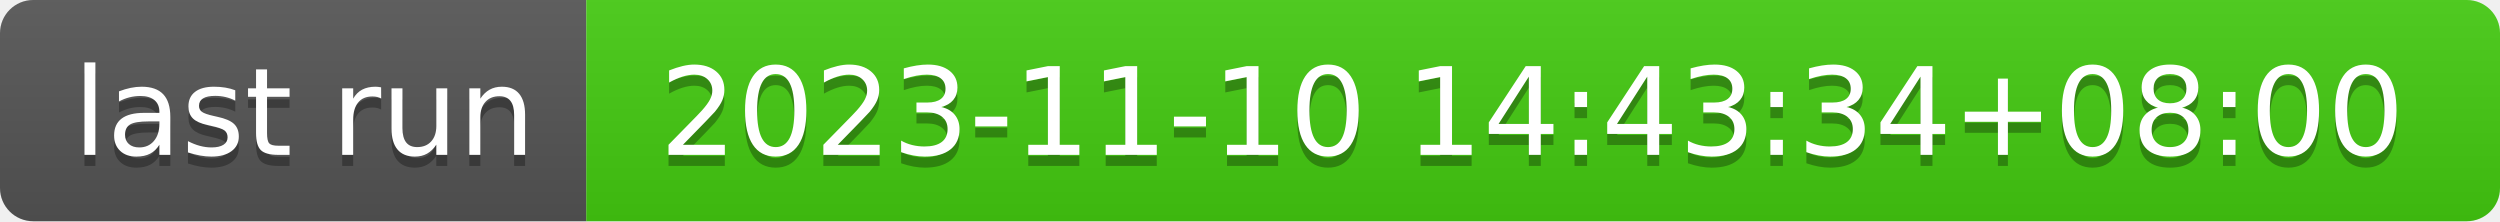
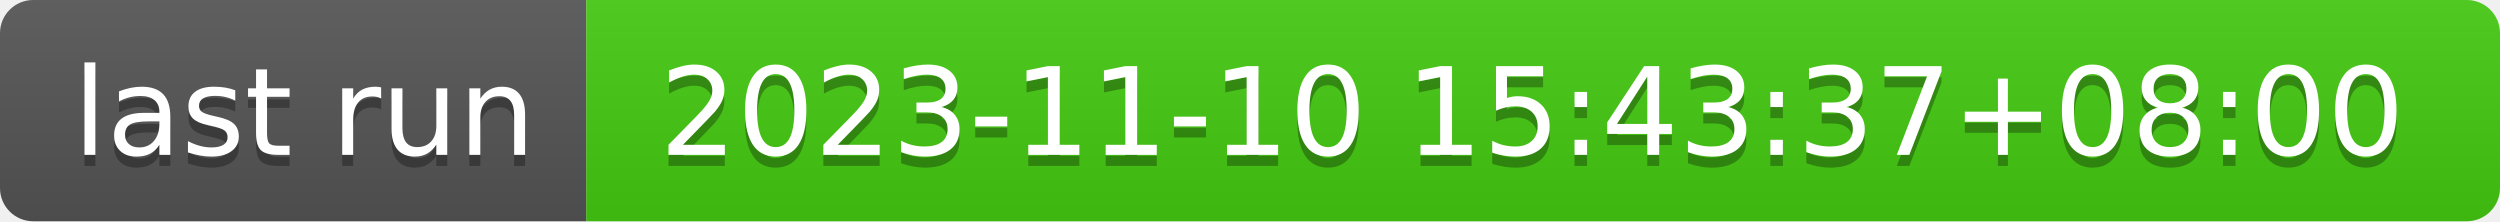
- <svg xmlns="http://www.w3.org/2000/svg" width="226" height="20" role="img" aria-label="last run: 2023-11-10 14:43:34+08:00">
+ <svg xmlns="http://www.w3.org/2000/svg" width="226" height="20" role="img" aria-label="last run: 2023-11-10 15:43:37+08:00">
  <linearGradient id="s" x2="0" y2="100%">
    <stop offset="0" stop-color="#bbb" stop-opacity=".1" />
    <stop offset="1" stop-opacity=".1" />
  </linearGradient>
  <clipPath id="r">
    <rect width="226" height="20" rx="3" fill="#fff" />
  </clipPath>
  <g clip-path="url(#r)">
    <rect width="53" height="20" fill="#555" />
    <rect x="53" width="173" height="20" fill="#4c1" />
    <rect width="226" height="20" fill="url(#s)" />
  </g>
  <g fill="#fff" text-anchor="middle" font-family="Verdana,Geneva,DejaVu Sans,sans-serif" text-rendering="geometricPrecision" font-size="110">
    <text aria-hidden="true" x="275" y="150" fill="#010101" fill-opacity=".3" transform="scale(.1)" textLength="430">last run</text>
    <text x="275" y="140" transform="scale(.1)" fill="#fff" textLength="430">last run</text>
-     <text aria-hidden="true" x="1385" y="150" fill="#010101" fill-opacity=".3" transform="scale(.1)" textLength="1630">2023-11-10 14:43:34+08:00</text>
-     <text x="1385" y="140" transform="scale(.1)" fill="#fff" textLength="1630">2023-11-10 14:43:34+08:00</text>
+     <text aria-hidden="true" x="1385" y="150" fill="#010101" fill-opacity=".3" transform="scale(.1)" textLength="1630">2023-11-10 15:43:37+08:00</text>
+     <text x="1385" y="140" transform="scale(.1)" fill="#fff" textLength="1630">2023-11-10 15:43:37+08:00</text>
  </g>
</svg>
